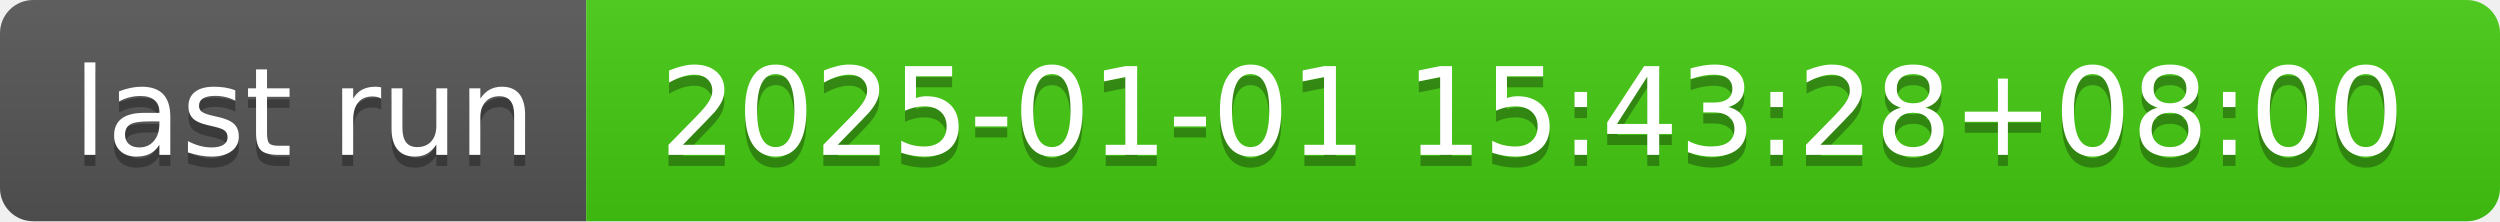
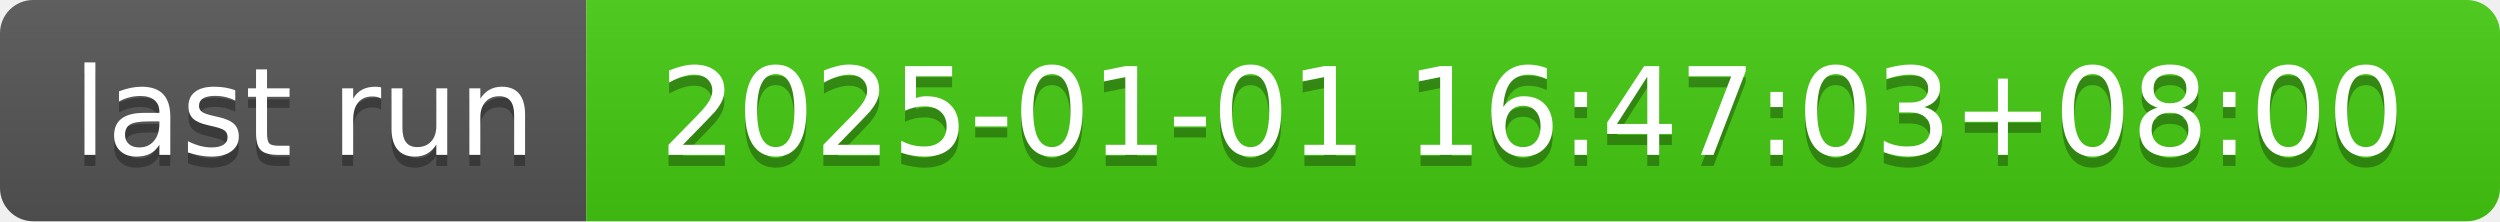
- <svg xmlns="http://www.w3.org/2000/svg" width="226" height="20" role="img" aria-label="last run: 2025-01-01 15:43:28+08:00">
+ <svg xmlns="http://www.w3.org/2000/svg" width="226" height="20" role="img" aria-label="last run: 2025-01-01 16:47:03+08:00">
  <linearGradient id="s" x2="0" y2="100%">
    <stop offset="0" stop-color="#bbb" stop-opacity=".1" />
    <stop offset="1" stop-opacity=".1" />
  </linearGradient>
  <clipPath id="r">
    <rect width="226" height="20" rx="3" fill="#fff" />
  </clipPath>
  <g clip-path="url(#r)">
    <rect width="53" height="20" fill="#555" />
    <rect x="53" width="173" height="20" fill="#4c1" />
    <rect width="226" height="20" fill="url(#s)" />
  </g>
  <g fill="#fff" text-anchor="middle" font-family="Verdana,Geneva,DejaVu Sans,sans-serif" text-rendering="geometricPrecision" font-size="110">
    <text aria-hidden="true" x="275" y="150" fill="#010101" fill-opacity=".3" transform="scale(.1)" textLength="430">last run</text>
    <text x="275" y="140" transform="scale(.1)" fill="#fff" textLength="430">last run</text>
-     <text aria-hidden="true" x="1385" y="150" fill="#010101" fill-opacity=".3" transform="scale(.1)" textLength="1630">2025-01-01 15:43:28+08:00</text>
-     <text x="1385" y="140" transform="scale(.1)" fill="#fff" textLength="1630">2025-01-01 15:43:28+08:00</text>
+     <text aria-hidden="true" x="1385" y="150" fill="#010101" fill-opacity=".3" transform="scale(.1)" textLength="1630">2025-01-01 16:47:03+08:00</text>
+     <text x="1385" y="140" transform="scale(.1)" fill="#fff" textLength="1630">2025-01-01 16:47:03+08:00</text>
  </g>
</svg>
